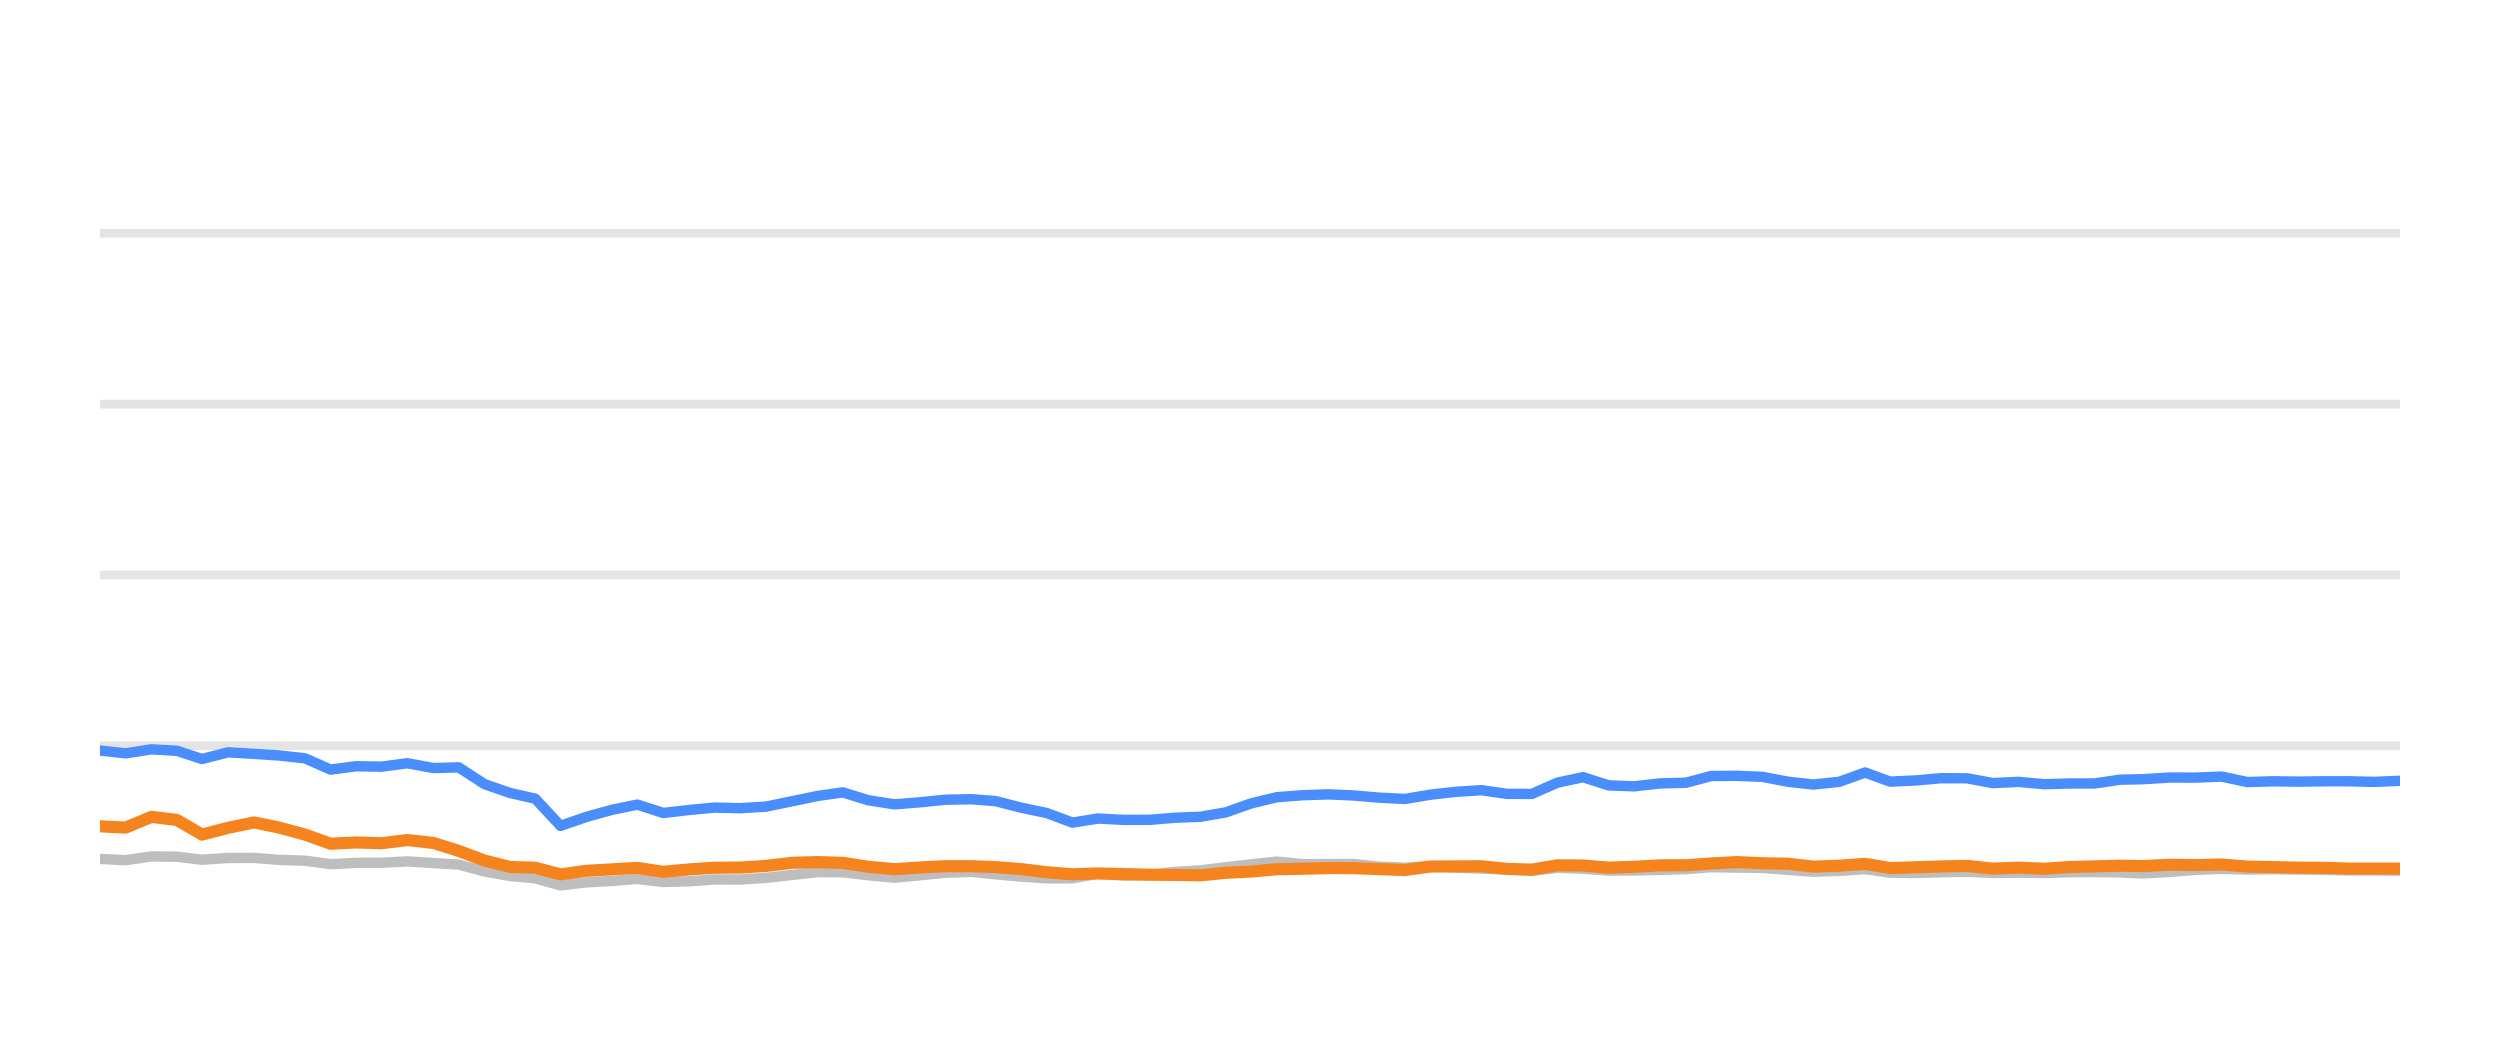
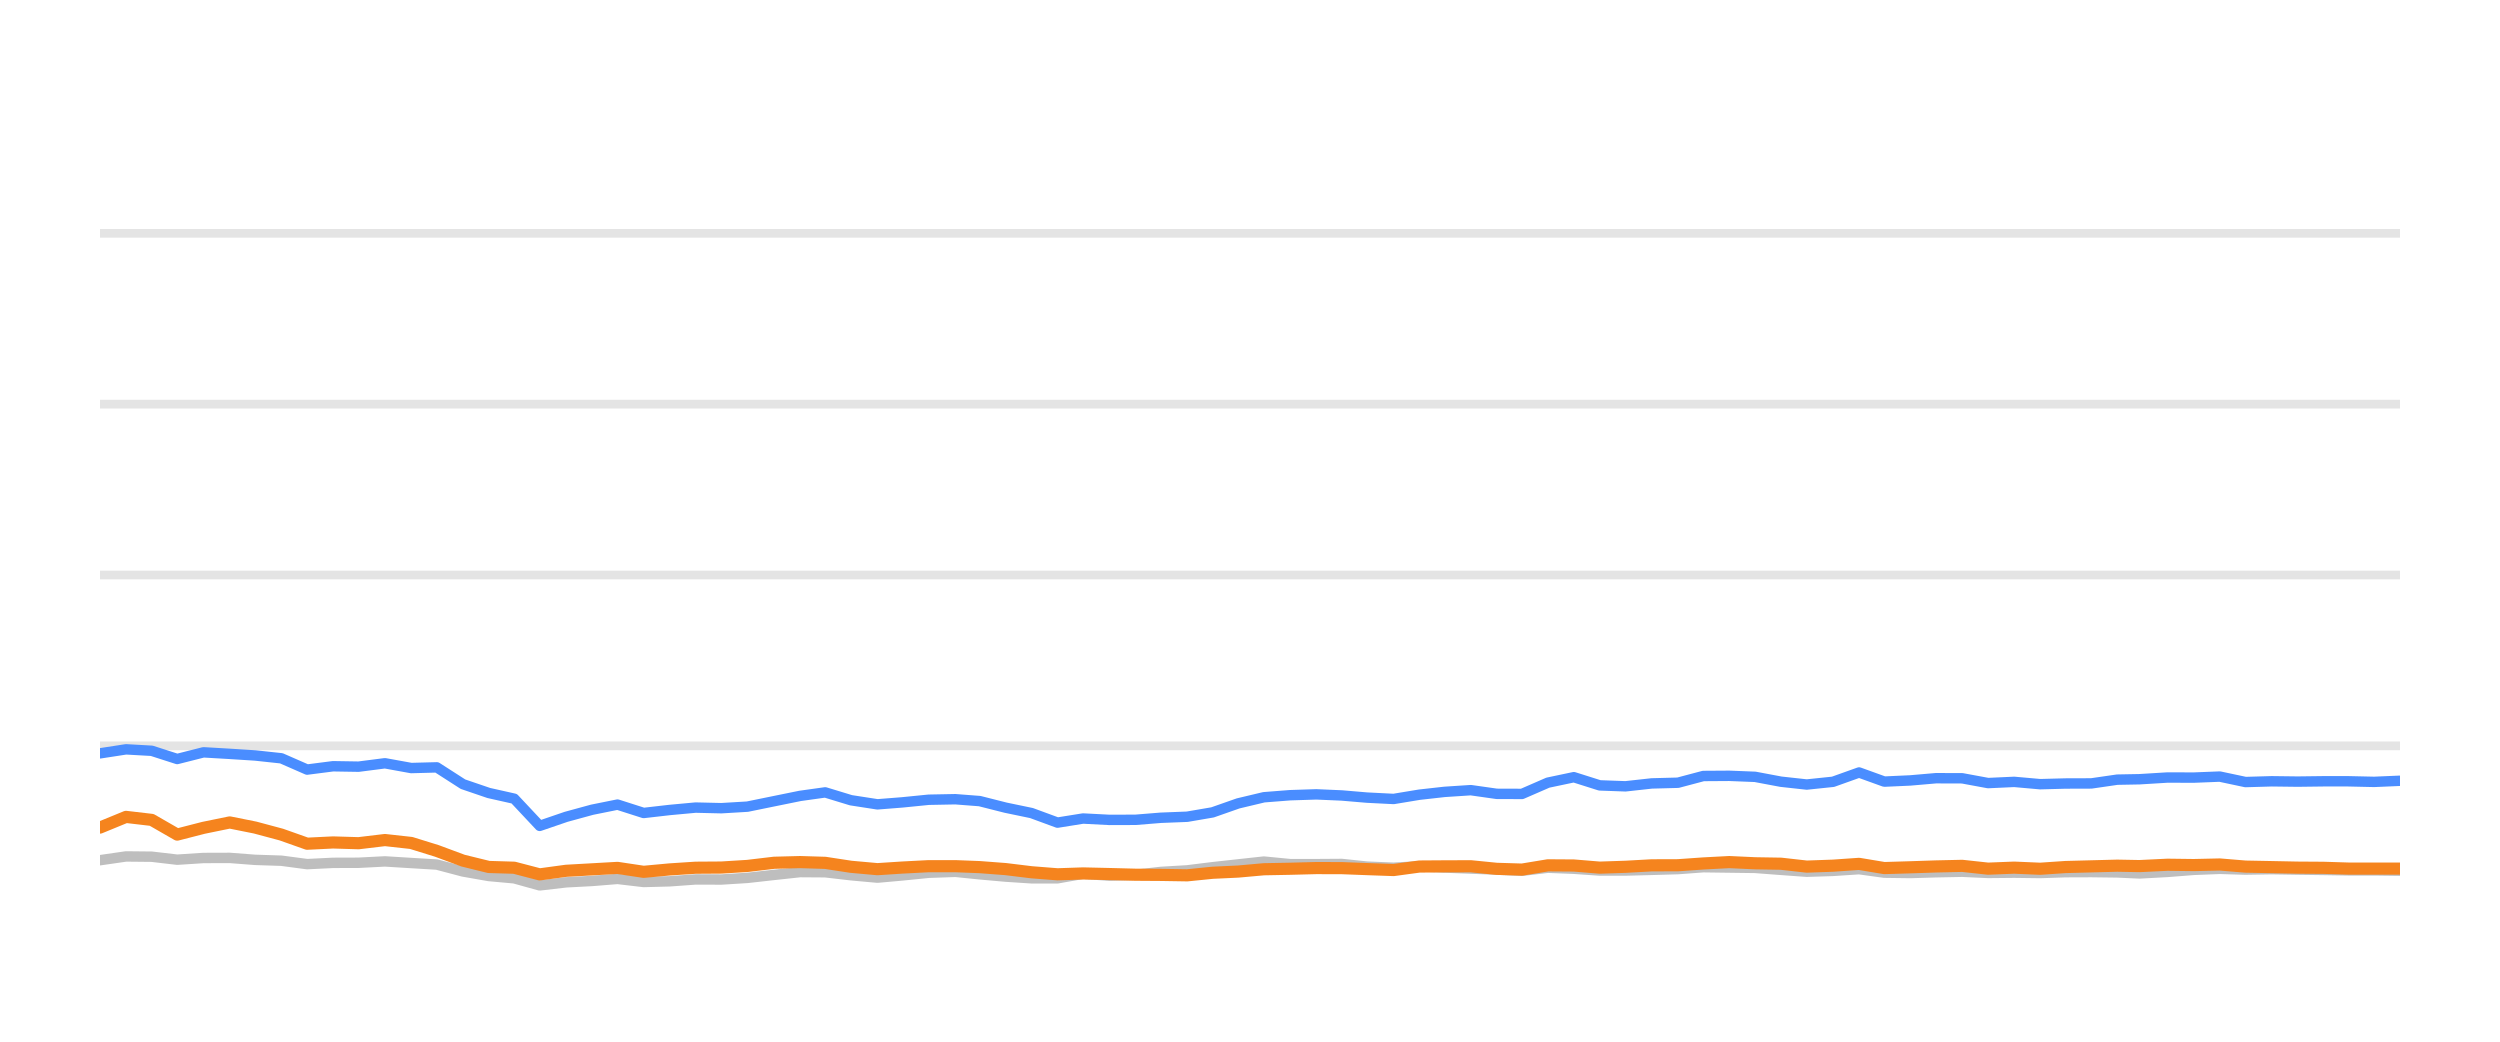
<svg xmlns="http://www.w3.org/2000/svg" width="144pt" height="60pt" viewBox="0 0 144 60" version="1.1">
  <defs>
    <style type="text/css">*{stroke-linejoin: round; stroke-linecap: butt}</style>
  </defs>
  <g id="figure_1">
    <g id="patch_1">
      <path d="M 0 60  L 144 60  L 144 0  L 0 0  L 0 60  z " style="fill: none; opacity: 0" />
    </g>
    <g id="axes_1">
      <g id="patch_2">
        <path d="M 5.76 52.8  L 138.24 52.8  L 138.24 3.6  L 5.76 3.6  L 5.76 52.8  z " style="fill: none" />
      </g>
      <g id="matplotlib.axis_1" />
      <g id="matplotlib.axis_2" />
      <g id="line2d_1">
-         <path d="M 5.76 42.96  L 138.24 42.96  " clip-path="url(#p6fc28f7c19)" style="fill: none; stroke: #b2b2b2; stroke-opacity: 0.35; stroke-width: 0.5; stroke-linecap: square" />
+         <path d="M 5.76 42.96  L 138.24 42.96  " clip-path="url(#p6adcf575af)" style="fill: none; stroke: #b2b2b2; stroke-opacity: 0.35; stroke-width: 0.5; stroke-linecap: square" />
      </g>
      <g id="line2d_2">
-         <path d="M 5.76 33.12  L 138.24 33.12  " clip-path="url(#p6fc28f7c19)" style="fill: none; stroke: #b2b2b2; stroke-opacity: 0.35; stroke-width: 0.5; stroke-linecap: square" />
+         <path d="M 5.76 33.12  L 138.24 33.12  " clip-path="url(#p6adcf575af)" style="fill: none; stroke: #b2b2b2; stroke-opacity: 0.35; stroke-width: 0.5; stroke-linecap: square" />
      </g>
      <g id="line2d_3">
-         <path d="M 5.76 23.28  L 138.24 23.28  " clip-path="url(#p6fc28f7c19)" style="fill: none; stroke: #b2b2b2; stroke-opacity: 0.35; stroke-width: 0.5; stroke-linecap: square" />
+         <path d="M 5.76 23.28  L 138.24 23.28  " clip-path="url(#p6adcf575af)" style="fill: none; stroke: #b2b2b2; stroke-opacity: 0.35; stroke-width: 0.5; stroke-linecap: square" />
      </g>
      <g id="line2d_4">
-         <path d="M 5.76 13.44  L 138.24 13.44  " clip-path="url(#p6fc28f7c19)" style="fill: none; stroke: #b2b2b2; stroke-opacity: 0.35; stroke-width: 0.5; stroke-linecap: square" />
+         <path d="M 5.76 13.44  L 138.24 13.44  " clip-path="url(#p6adcf575af)" style="fill: none; stroke: #b2b2b2; stroke-opacity: 0.35; stroke-width: 0.5; stroke-linecap: square" />
      </g>
      <g id="line2d_5">
-         <path d="M 5.76 49.474  L 7.239 49.548  L 8.721 49.331  L 10.184 49.346  L 11.637 49.518  L 13.134 49.42  L 14.628 49.415  L 16.079 49.528  L 17.568 49.577  L 19.037 49.774  L 20.512 49.7  L 21.965 49.695  L 23.468 49.617  L 24.964 49.71  L 26.423 49.799  L 27.914 50.197  L 29.382 50.458  L 30.832 50.591  L 32.283 50.999  L 33.789 50.822  L 35.269 50.743  L 36.715 50.625  L 38.204 50.802  L 39.686 50.763  L 41.166 50.655  L 42.629 50.66  L 44.113 50.566  L 45.636 50.394  L 47.118 50.232  L 48.545 50.242  L 50.012 50.414  L 51.52 50.552  L 52.935 50.424  L 54.44 50.271  L 55.957 50.217  L 57.342 50.36  L 58.821 50.493  L 60.295 50.591  L 61.776 50.591  L 63.232 50.33  L 64.734 50.438  L 66.218 50.389  L 67.663 50.222  L 69.159 50.133  L 70.607 49.951  L 72.064 49.789  L 73.532 49.627  L 75.027 49.774  L 76.515 49.774  L 77.967 49.764  L 79.401 49.917  L 80.919 49.981  L 82.39 49.897  L 83.82 49.971  L 85.316 50.03  L 86.793 50.089  L 88.233 50.158  L 89.707 49.981  L 91.184 50.04  L 92.658 50.143  L 94.125 50.143  L 95.621 50.104  L 97.114 50.06  L 98.561 49.951  L 100.036 49.971  L 101.508 49.991  L 102.981 50.104  L 104.451 50.212  L 105.949 50.163  L 107.431 50.064  L 108.87 50.266  L 110.347 50.286  L 111.811 50.242  L 113.305 50.212  L 114.778 50.281  L 116.264 50.266  L 117.745 50.286  L 119.189 50.237  L 120.657 50.232  L 122.136 50.251  L 123.401 50.31  L 125.003 50.222  L 126.493 50.104  L 127.974 50.045  L 129.441 50.089  L 130.934 50.064  L 132.411 50.089  L 133.883 50.109  L 135.288 50.133  L 136.768 50.133  L 138.24 50.153  " clip-path="url(#p6fc28f7c19)" style="fill: none; stroke: #bebebe; stroke-width: 0.6; stroke-linecap: round" />
+         <path d="M 5.76 49.548  L 7.259 49.331  L 8.738 49.346  L 10.208 49.518  L 11.722 49.42  L 13.232 49.415  L 14.7 49.528  L 16.206 49.577  L 17.691 49.774  L 19.183 49.7  L 20.652 49.695  L 22.173 49.617  L 23.685 49.71  L 25.161 49.799  L 26.668 50.197  L 28.153 50.458  L 29.619 50.591  L 31.087 50.999  L 32.609 50.822  L 34.106 50.743  L 35.568 50.625  L 37.074 50.802  L 38.573 50.763  L 40.07 50.655  L 41.549 50.66  L 43.05 50.566  L 44.59 50.394  L 46.089 50.232  L 47.532 50.242  L 49.016 50.414  L 50.541 50.552  L 51.972 50.424  L 53.493 50.271  L 55.027 50.217  L 56.429 50.36  L 57.925 50.493  L 59.415 50.591  L 60.913 50.591  L 62.385 50.33  L 63.904 50.438  L 65.405 50.389  L 66.866 50.222  L 68.379 50.133  L 69.843 49.951  L 71.317 49.789  L 72.801 49.627  L 74.314 49.774  L 75.818 49.774  L 77.287 49.764  L 78.736 49.917  L 80.272 49.981  L 81.759 49.897  L 83.206 49.971  L 84.718 50.03  L 86.212 50.089  L 87.668 50.158  L 89.159 49.981  L 90.653 50.04  L 92.144 50.143  L 93.627 50.143  L 95.14 50.104  L 96.65 50.06  L 98.113 49.951  L 99.605 49.971  L 101.093 49.991  L 102.583 50.104  L 104.069 50.212  L 105.584 50.163  L 107.083 50.064  L 108.538 50.266  L 110.032 50.286  L 111.512 50.242  L 113.024 50.212  L 114.513 50.281  L 116.016 50.266  L 117.514 50.286  L 118.974 50.237  L 120.459 50.232  L 121.954 50.251  L 123.234 50.31  L 124.853 50.222  L 126.36 50.104  L 127.858 50.045  L 129.342 50.089  L 130.851 50.064  L 132.345 50.089  L 133.834 50.109  L 135.254 50.133  L 136.752 50.133  L 138.24 50.153  " clip-path="url(#p6adcf575af)" style="fill: none; stroke: #bebebe; stroke-width: 0.6; stroke-linecap: round" />
      </g>
      <g id="line2d_6">
-         <path d="M 5.76 43.231  L 7.239 43.393  L 8.721 43.162  L 10.184 43.245  L 11.637 43.718  L 13.134 43.334  L 14.628 43.422  L 16.079 43.516  L 17.568 43.678  L 19.037 44.328  L 20.512 44.136  L 21.965 44.16  L 23.468 43.964  L 24.964 44.239  L 26.423 44.2  L 27.914 45.169  L 29.382 45.676  L 30.832 46.005  L 32.283 47.57  L 33.789 47.049  L 35.269 46.64  L 36.715 46.345  L 38.204 46.827  L 39.686 46.655  L 41.166 46.517  L 42.629 46.552  L 44.113 46.463  L 45.636 46.148  L 47.118 45.843  L 48.545 45.641  L 50.012 46.094  L 51.52 46.33  L 52.935 46.217  L 54.44 46.065  L 55.957 46.035  L 57.342 46.143  L 58.821 46.522  L 60.295 46.832  L 61.776 47.383  L 63.232 47.147  L 64.734 47.226  L 66.218 47.221  L 67.663 47.103  L 69.159 47.044  L 70.607 46.793  L 72.064 46.276  L 73.532 45.922  L 75.027 45.804  L 76.515 45.755  L 77.967 45.819  L 79.401 45.942  L 80.919 46.02  L 82.39 45.774  L 83.82 45.612  L 85.316 45.513  L 86.793 45.725  L 88.233 45.73  L 89.707 45.081  L 91.184 44.766  L 92.658 45.238  L 94.125 45.292  L 95.621 45.125  L 97.114 45.085  L 98.561 44.697  L 100.036 44.687  L 101.508 44.746  L 102.981 45.026  L 104.451 45.189  L 105.949 45.031  L 107.431 44.495  L 108.87 45.021  L 110.347 44.953  L 111.811 44.825  L 113.305 44.83  L 114.778 45.105  L 116.264 45.036  L 117.745 45.169  L 119.189 45.13  L 120.657 45.125  L 122.136 44.908  L 123.401 44.884  L 125.003 44.785  L 126.493 44.79  L 127.974 44.731  L 129.441 45.046  L 130.934 45.002  L 132.411 45.021  L 133.883 45.002  L 135.288 45.002  L 136.768 45.036  L 138.24 44.972  " clip-path="url(#p6fc28f7c19)" style="fill: none; stroke: #4a8dff; stroke-width: 0.6; stroke-linecap: round" />
+         <path d="M 5.76 43.393  L 7.259 43.162  L 8.738 43.245  L 10.208 43.718  L 11.722 43.334  L 13.232 43.422  L 14.7 43.516  L 16.206 43.678  L 17.691 44.328  L 19.183 44.136  L 20.652 44.16  L 22.173 43.964  L 23.685 44.239  L 25.161 44.2  L 26.668 45.169  L 28.153 45.676  L 29.619 46.005  L 31.087 47.57  L 32.609 47.049  L 34.106 46.64  L 35.568 46.345  L 37.074 46.827  L 38.573 46.655  L 40.07 46.517  L 41.549 46.552  L 43.05 46.463  L 44.59 46.148  L 46.089 45.843  L 47.532 45.641  L 49.016 46.094  L 50.541 46.33  L 51.972 46.217  L 53.493 46.065  L 55.027 46.035  L 56.429 46.143  L 57.925 46.522  L 59.415 46.832  L 60.913 47.383  L 62.385 47.147  L 63.904 47.226  L 65.405 47.221  L 66.866 47.103  L 68.379 47.044  L 69.843 46.793  L 71.317 46.276  L 72.801 45.922  L 74.314 45.804  L 75.818 45.755  L 77.287 45.819  L 78.736 45.942  L 80.272 46.02  L 81.759 45.774  L 83.206 45.612  L 84.718 45.513  L 86.212 45.725  L 87.668 45.73  L 89.159 45.081  L 90.653 44.766  L 92.144 45.238  L 93.627 45.292  L 95.14 45.125  L 96.65 45.085  L 98.113 44.697  L 99.605 44.687  L 101.093 44.746  L 102.583 45.026  L 104.069 45.189  L 105.584 45.031  L 107.083 44.495  L 108.538 45.021  L 110.032 44.953  L 111.512 44.825  L 113.024 44.83  L 114.513 45.105  L 116.016 45.036  L 117.514 45.169  L 118.974 45.13  L 120.459 45.125  L 121.954 44.908  L 123.234 44.884  L 124.853 44.785  L 126.36 44.79  L 127.858 44.731  L 129.342 45.046  L 130.851 45.002  L 132.345 45.021  L 133.834 45.002  L 135.254 45.002  L 136.752 45.036  L 138.24 44.972  " clip-path="url(#p6adcf575af)" style="fill: none; stroke: #4a8dff; stroke-width: 0.6; stroke-linecap: round" />
      </g>
      <g id="line2d_7">
-         <path d="M 5.76 47.595  L 7.239 47.668  L 8.721 47.053  L 10.184 47.226  L 11.637 48.072  L 13.134 47.683  L 14.628 47.373  L 16.079 47.668  L 17.568 48.072  L 19.037 48.598  L 20.512 48.525  L 21.965 48.569  L 23.468 48.387  L 24.964 48.554  L 26.423 49.012  L 27.914 49.572  L 29.382 49.937  L 30.832 49.981  L 32.283 50.365  L 33.789 50.158  L 35.269 50.074  L 36.715 49.991  L 38.204 50.217  L 39.686 50.079  L 41.166 49.981  L 42.629 49.971  L 44.113 49.878  L 45.636 49.695  L 47.118 49.656  L 48.545 49.7  L 50.012 49.927  L 51.52 50.064  L 52.935 49.971  L 54.44 49.892  L 55.957 49.892  L 57.342 49.946  L 58.821 50.06  L 60.295 50.242  L 61.776 50.36  L 63.232 50.31  L 64.734 50.345  L 66.218 50.384  L 67.663 50.394  L 69.159 50.419  L 70.607 50.271  L 72.064 50.202  L 73.532 50.069  L 75.027 50.04  L 76.515 50.001  L 77.967 50.005  L 79.401 50.06  L 80.919 50.114  L 82.39 49.912  L 83.82 49.902  L 85.316 49.897  L 86.793 50.045  L 88.233 50.089  L 89.707 49.843  L 91.184 49.853  L 92.658 49.976  L 94.125 49.927  L 95.621 49.843  L 97.114 49.838  L 98.561 49.735  L 100.036 49.656  L 101.508 49.725  L 102.981 49.75  L 104.451 49.917  L 105.949 49.863  L 107.431 49.759  L 108.87 50.001  L 110.347 49.956  L 111.811 49.907  L 113.305 49.873  L 114.778 50.035  L 116.264 49.976  L 117.745 50.04  L 119.189 49.941  L 120.657 49.902  L 122.136 49.863  L 123.401 49.887  L 125.003 49.809  L 126.493 49.828  L 127.974 49.794  L 129.441 49.917  L 130.934 49.946  L 132.411 49.976  L 133.883 49.986  L 135.288 50.03  L 136.768 50.03  L 138.24 50.03  " clip-path="url(#p6fc28f7c19)" style="fill: none; stroke: #f5841e; stroke-width: 0.7; stroke-linecap: round" />
+         <path d="M 5.76 47.668  L 7.259 47.053  L 8.738 47.226  L 10.208 48.072  L 11.722 47.683  L 13.232 47.373  L 14.7 47.668  L 16.206 48.072  L 17.691 48.598  L 19.183 48.525  L 20.652 48.569  L 22.173 48.387  L 23.685 48.554  L 25.161 49.012  L 26.668 49.572  L 28.153 49.937  L 29.619 49.981  L 31.087 50.365  L 32.609 50.158  L 34.106 50.074  L 35.568 49.991  L 37.074 50.217  L 38.573 50.079  L 40.07 49.981  L 41.549 49.971  L 43.05 49.878  L 44.59 49.695  L 46.089 49.656  L 47.532 49.7  L 49.016 49.927  L 50.541 50.064  L 51.972 49.971  L 53.493 49.892  L 55.027 49.892  L 56.429 49.946  L 57.925 50.06  L 59.415 50.242  L 60.913 50.36  L 62.385 50.31  L 63.904 50.345  L 65.405 50.384  L 66.866 50.394  L 68.379 50.419  L 69.843 50.271  L 71.317 50.202  L 72.801 50.069  L 74.314 50.04  L 75.818 50.001  L 77.287 50.005  L 78.736 50.06  L 80.272 50.114  L 81.759 49.912  L 83.206 49.902  L 84.718 49.897  L 86.212 50.045  L 87.668 50.089  L 89.159 49.843  L 90.653 49.853  L 92.144 49.976  L 93.627 49.927  L 95.14 49.843  L 96.65 49.838  L 98.113 49.735  L 99.605 49.656  L 101.093 49.725  L 102.583 49.75  L 104.069 49.917  L 105.584 49.863  L 107.083 49.759  L 108.538 50.001  L 110.032 49.956  L 111.512 49.907  L 113.024 49.873  L 114.513 50.035  L 116.016 49.976  L 117.514 50.04  L 118.974 49.941  L 120.459 49.902  L 121.954 49.863  L 123.234 49.887  L 124.853 49.809  L 126.36 49.828  L 127.858 49.794  L 129.342 49.917  L 130.851 49.946  L 132.345 49.976  L 133.834 49.986  L 135.254 50.03  L 136.752 50.03  L 138.24 50.03  " clip-path="url(#p6adcf575af)" style="fill: none; stroke: #f5841e; stroke-width: 0.7; stroke-linecap: round" />
      </g>
    </g>
  </g>
  <defs>
-     <clipPath id="p6fc28f7c19">
+     <clipPath id="p6adcf575af">
      <rect x="5.76" y="3.6" width="132.48" height="49.2" />
    </clipPath>
  </defs>
</svg>
